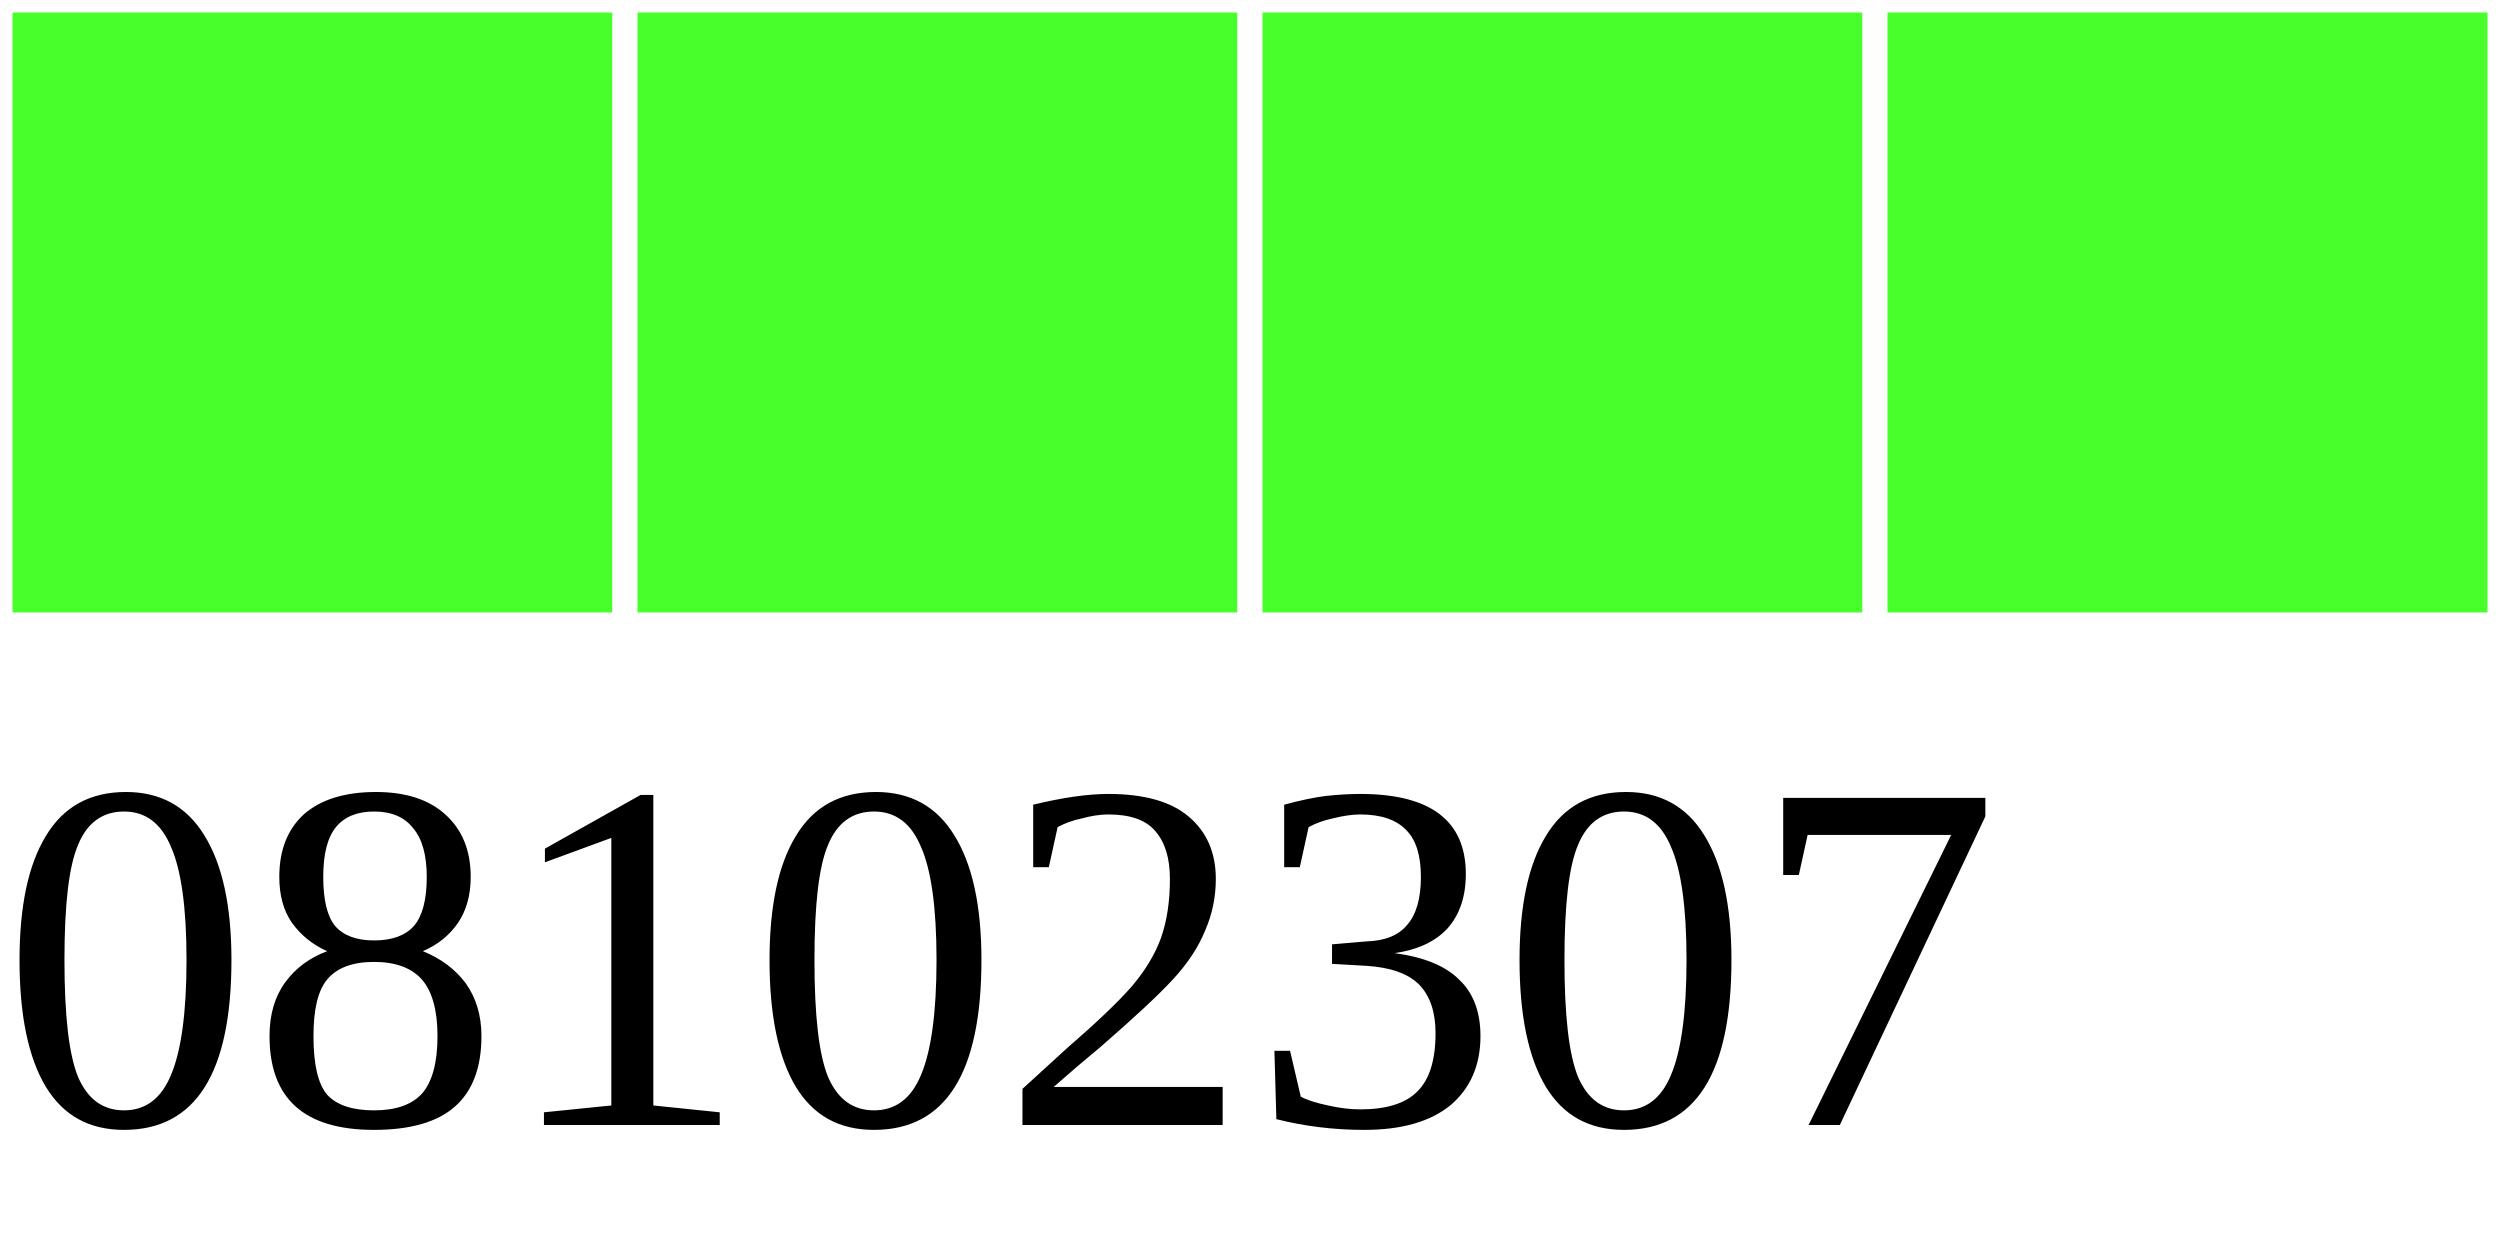
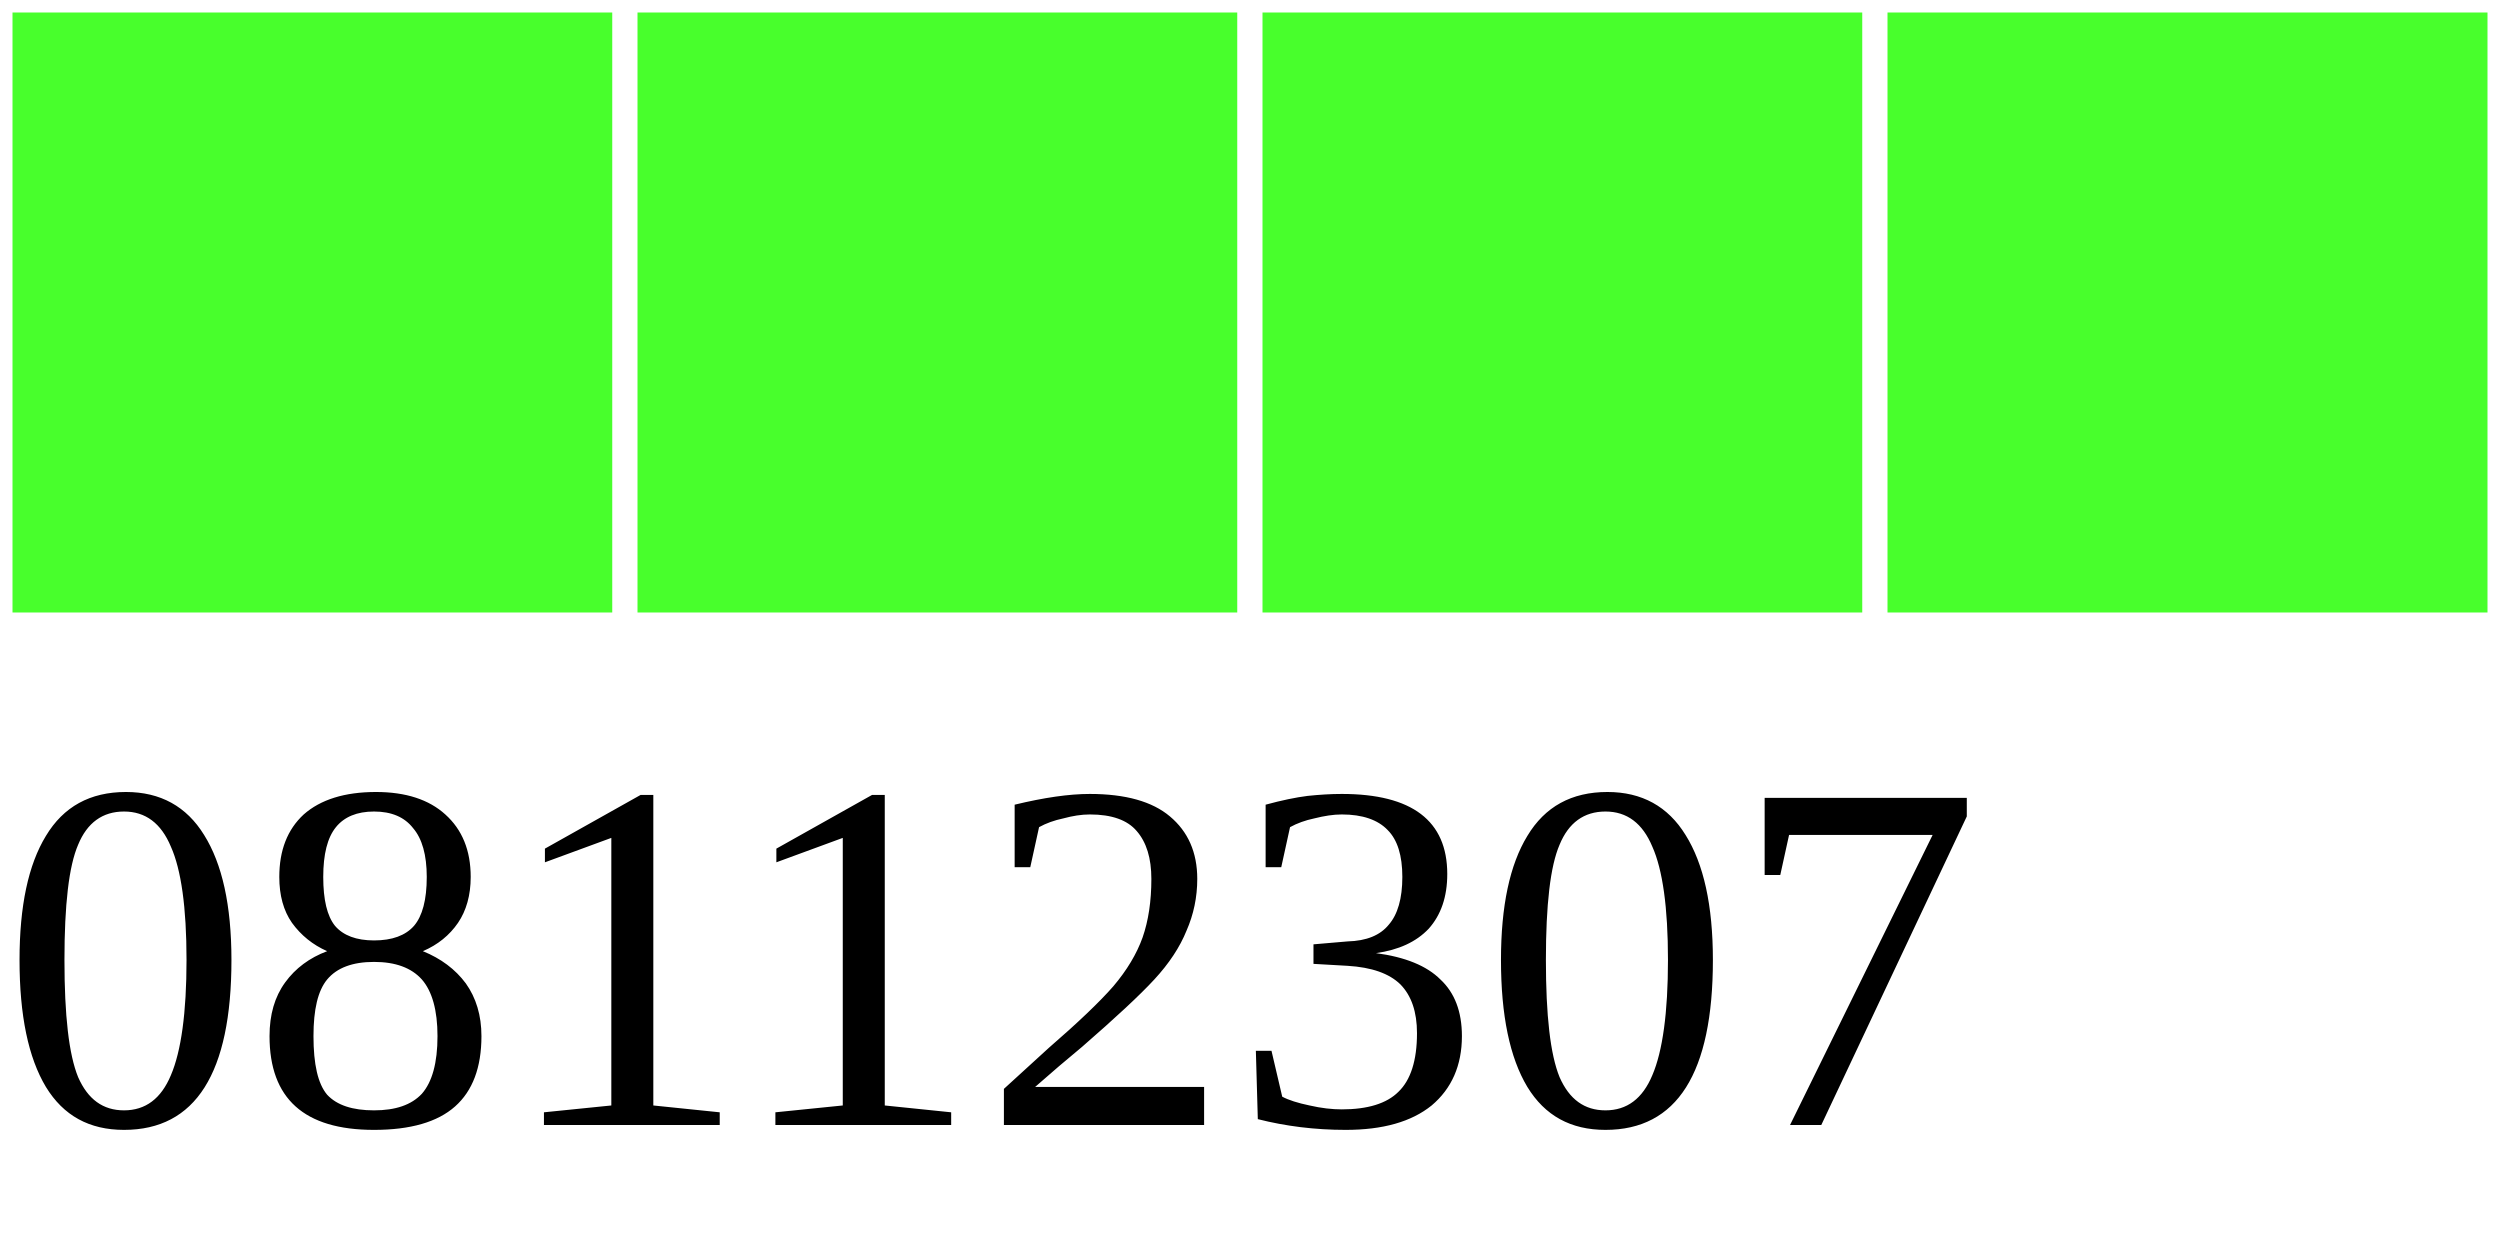
<svg xmlns="http://www.w3.org/2000/svg" width="40" height="20">
  <g>
    <rect width="10" height="10" style="fill:#48FF2C;stroke-width:0.4;stroke:rgb(255,255,255)" x="0" />
    <rect width="10" height="10" style="fill:#48FF2C;stroke-width:0.4;stroke:rgb(255,255,255)" x="10" />
    <rect width="10" height="10" style="fill:#48FF2C;stroke-width:0.4;stroke:rgb(255,255,255)" x="20" />
    <rect width="10" height="10" style="fill:#48FF2C;stroke-width:0.4;stroke:rgb(255,255,255)" x="30" />
-     <text x="0" y="18" fill="black" font-size="8">08102307</text>
+     <text x="0" y="18" fill="black" font-size="8">08112307</text>
  </g>
</svg>
